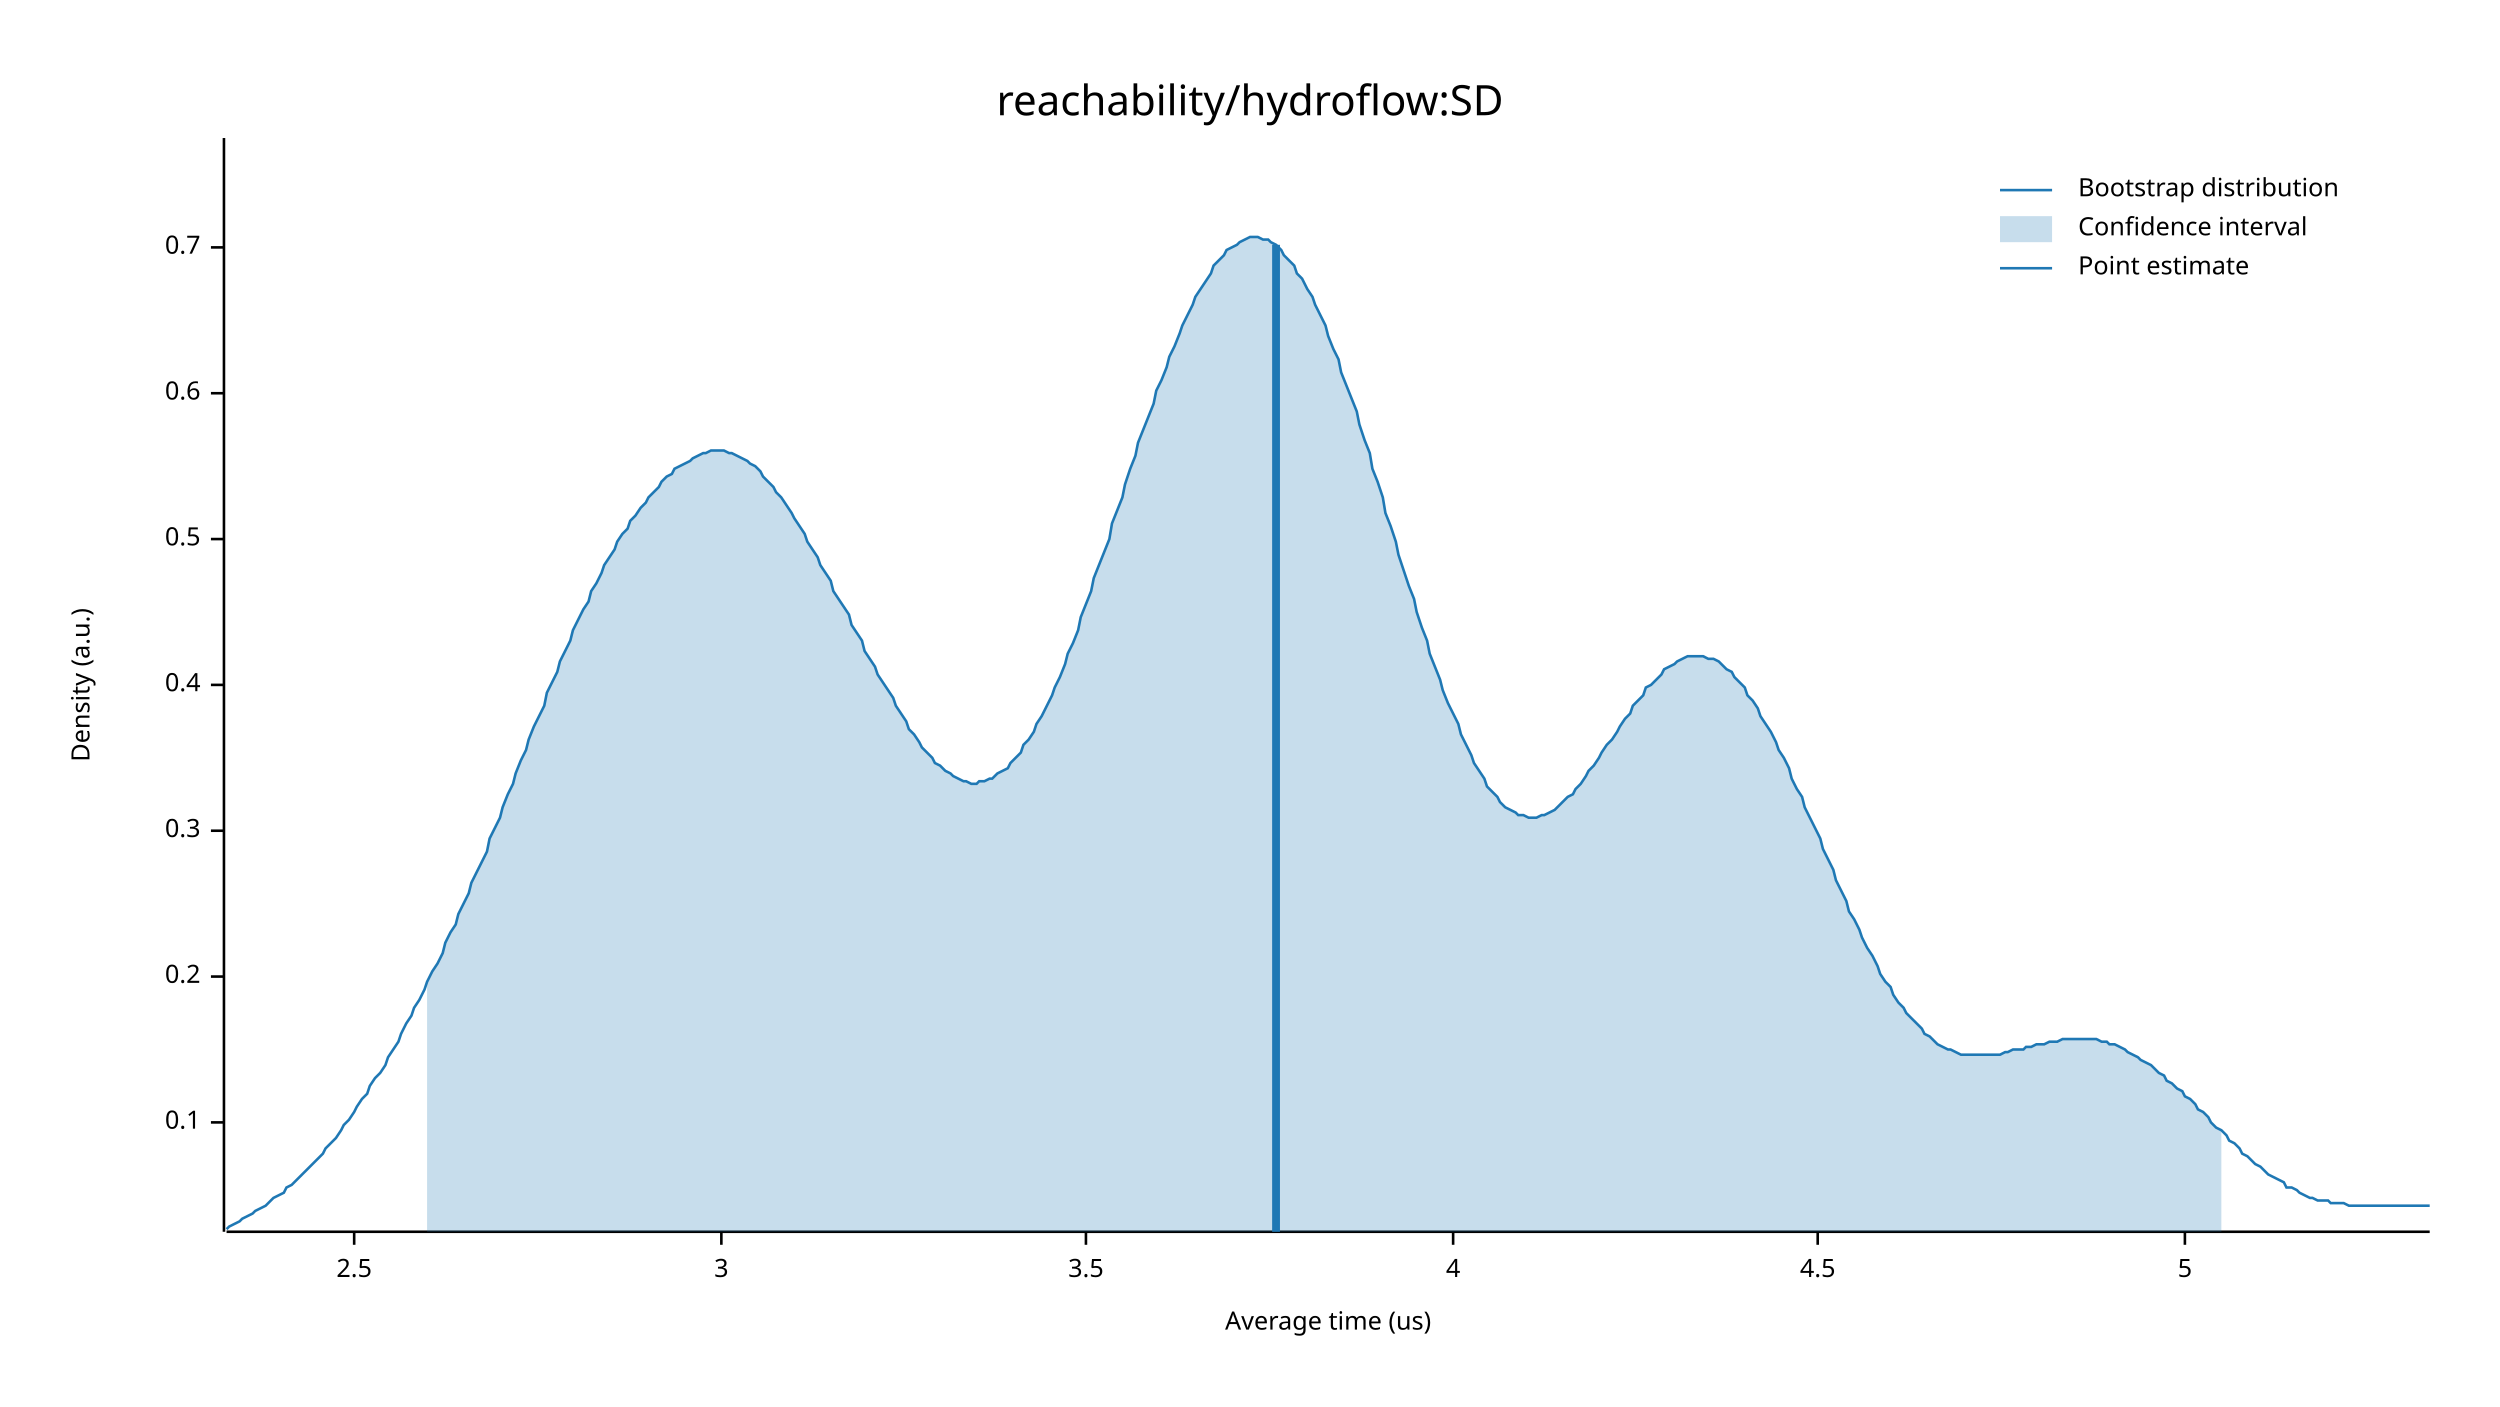
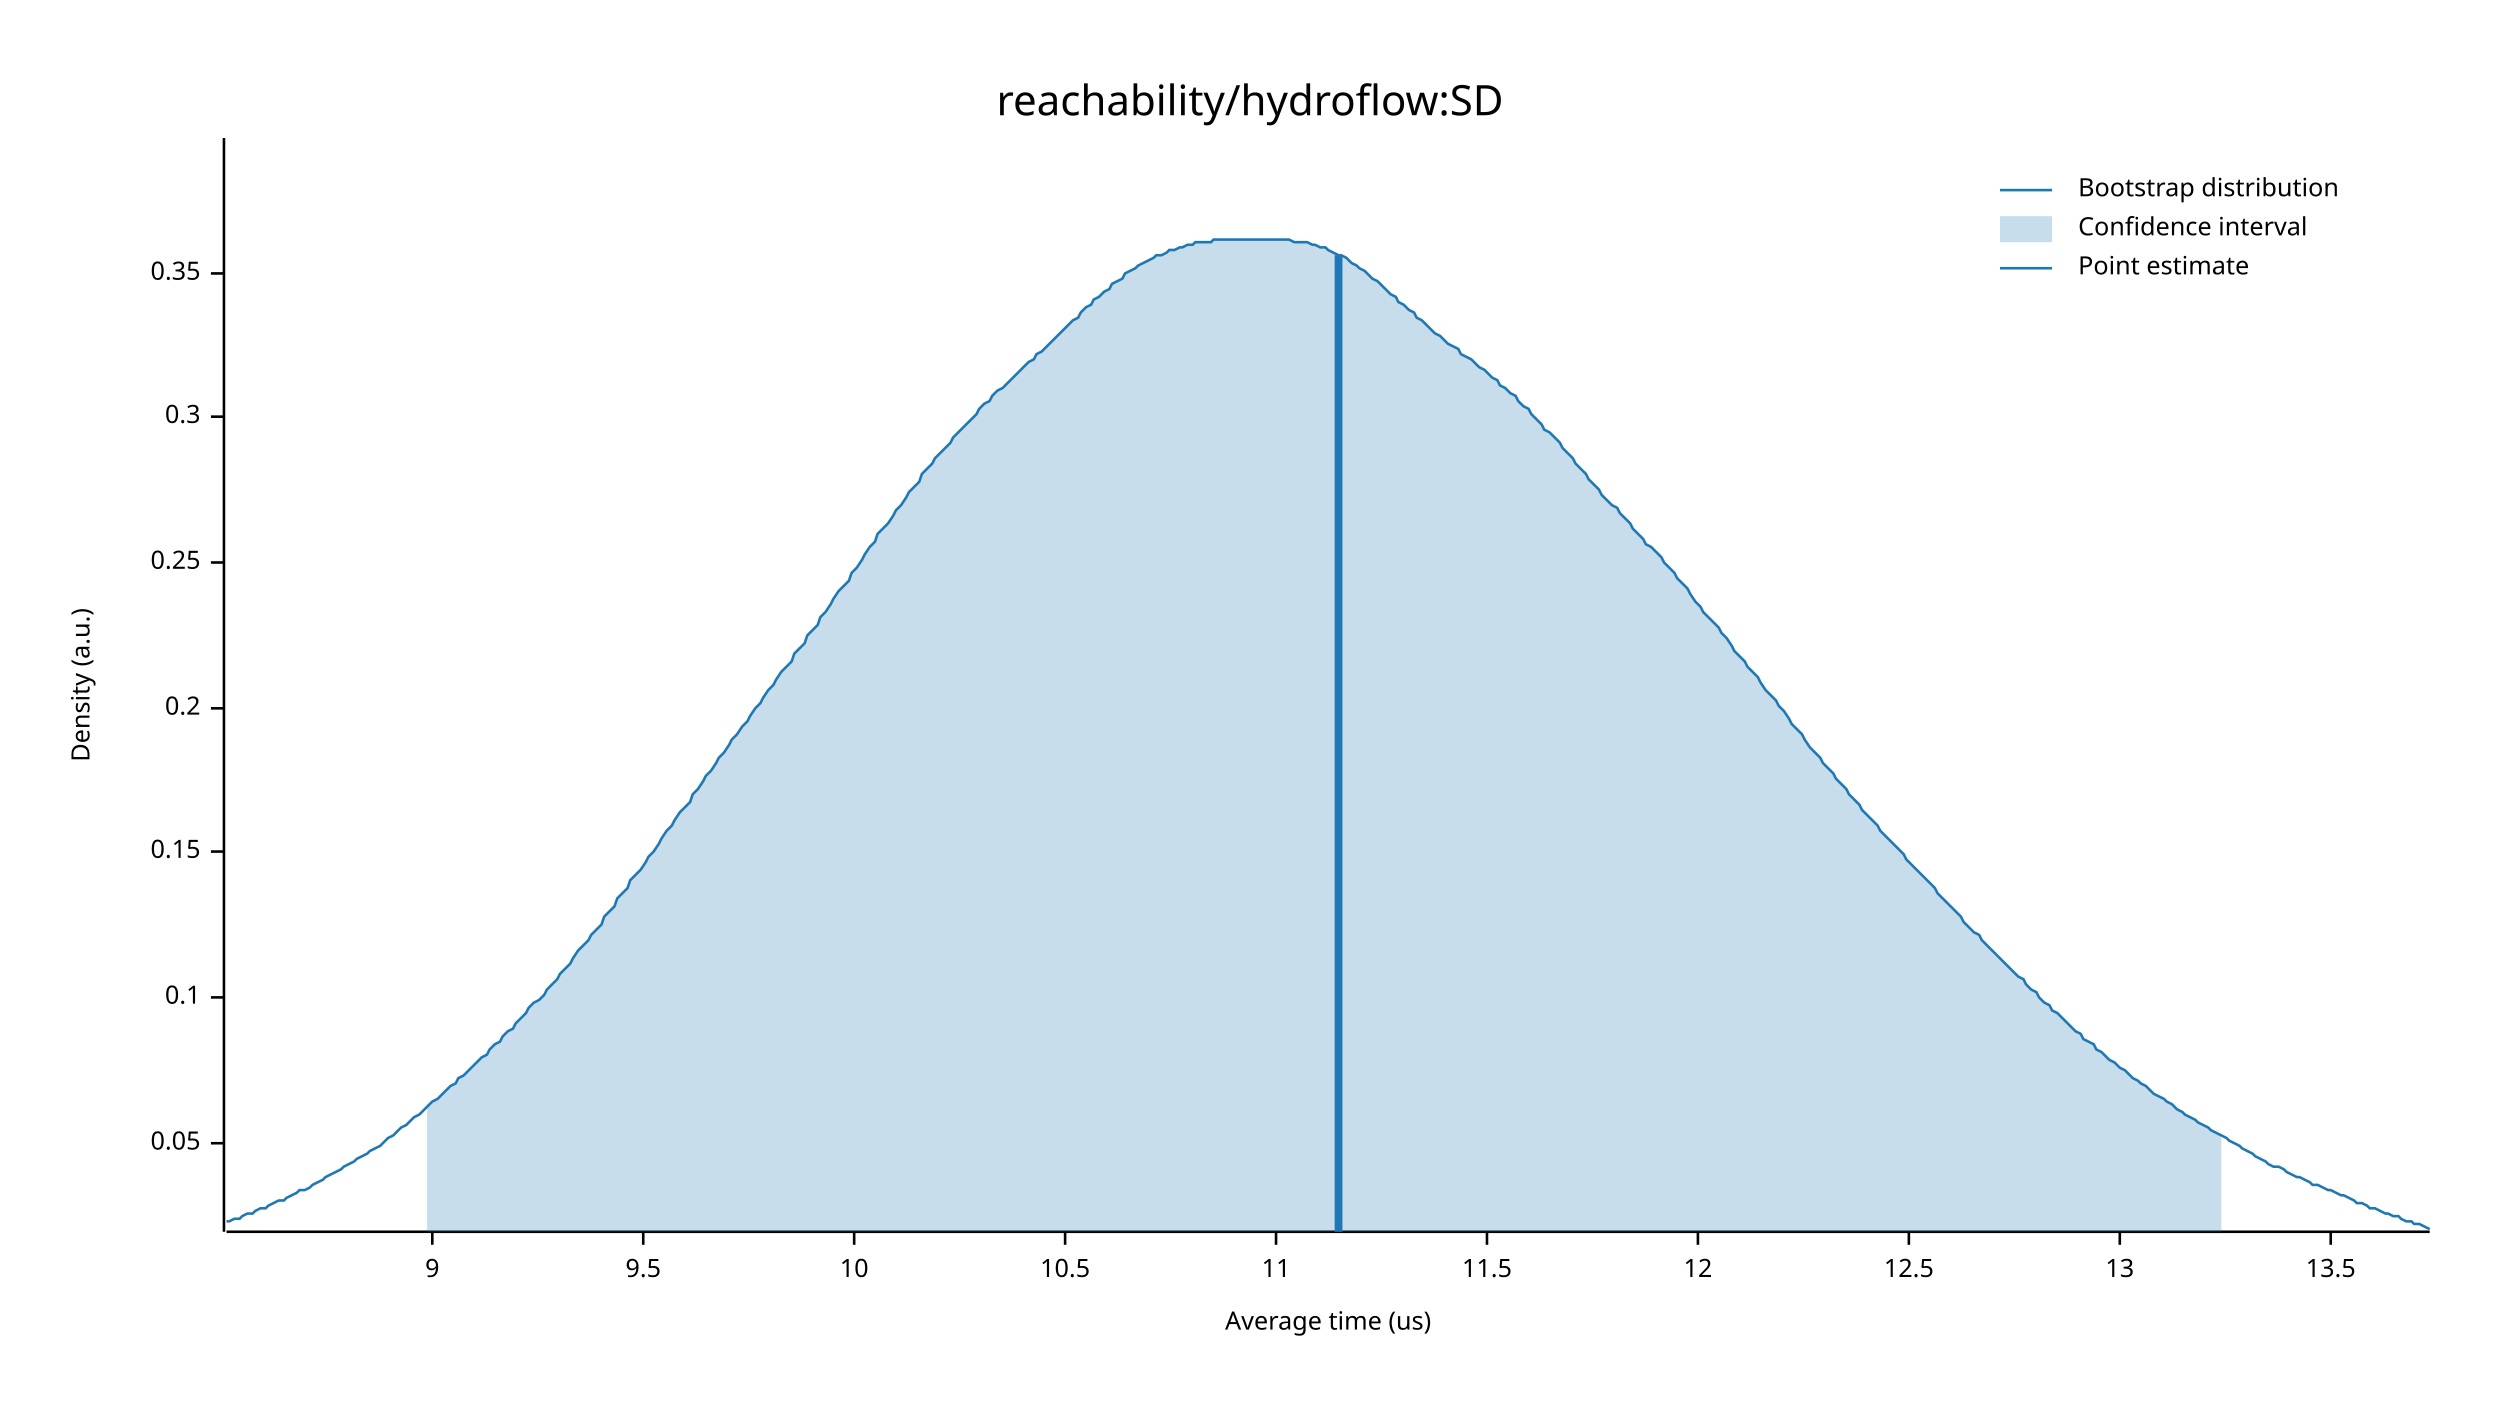
<svg xmlns="http://www.w3.org/2000/svg" width="960" height="540" viewBox="0 0 960 540">
  <text x="480" y="32" dy="0.76em" text-anchor="middle" font-family="sans-serif" font-size="16.129" opacity="1" fill="#000000">
reachability/hydroflow:SD
</text>
  <text x="27" y="263" dy="0.76em" text-anchor="middle" font-family="sans-serif" font-size="9.677" opacity="1" fill="#000000" transform="rotate(270, 27, 263)">
Density (a.u.)
</text>
  <text x="510" y="513" dy="-0.5ex" text-anchor="middle" font-family="sans-serif" font-size="9.677" opacity="1" fill="#000000">
Average time (us)
</text>
  <polyline fill="none" opacity="1" stroke="#000000" stroke-width="1" points="86,53 86,473 " />
-   <text x="77" y="431" dy="0.5ex" text-anchor="end" font-family="sans-serif" font-size="9.677" opacity="1" fill="#000000">
+   <text x="77" y="439" dy="0.5ex" text-anchor="end" font-family="sans-serif" font-size="9.677" opacity="1" fill="#000000">
+ 0.05
+ </text>
+   <polyline fill="none" opacity="1" stroke="#000000" stroke-width="1" points="81,439 86,439 " />
+   <text x="77" y="383" dy="0.5ex" text-anchor="end" font-family="sans-serif" font-size="9.677" opacity="1" fill="#000000">
0.1
</text>
-   <polyline fill="none" opacity="1" stroke="#000000" stroke-width="1" points="81,431 86,431 " />
-   <text x="77" y="375" dy="0.5ex" text-anchor="end" font-family="sans-serif" font-size="9.677" opacity="1" fill="#000000">
+   <polyline fill="none" opacity="1" stroke="#000000" stroke-width="1" points="81,383 86,383 " />
+   <text x="77" y="327" dy="0.5ex" text-anchor="end" font-family="sans-serif" font-size="9.677" opacity="1" fill="#000000">
+ 0.15
+ </text>
+   <polyline fill="none" opacity="1" stroke="#000000" stroke-width="1" points="81,327 86,327 " />
+   <text x="77" y="272" dy="0.5ex" text-anchor="end" font-family="sans-serif" font-size="9.677" opacity="1" fill="#000000">
0.2
</text>
-   <polyline fill="none" opacity="1" stroke="#000000" stroke-width="1" points="81,375 86,375 " />
-   <text x="77" y="319" dy="0.5ex" text-anchor="end" font-family="sans-serif" font-size="9.677" opacity="1" fill="#000000">
+   <polyline fill="none" opacity="1" stroke="#000000" stroke-width="1" points="81,272 86,272 " />
+   <text x="77" y="216" dy="0.5ex" text-anchor="end" font-family="sans-serif" font-size="9.677" opacity="1" fill="#000000">
+ 0.25
+ </text>
+   <polyline fill="none" opacity="1" stroke="#000000" stroke-width="1" points="81,216 86,216 " />
+   <text x="77" y="160" dy="0.5ex" text-anchor="end" font-family="sans-serif" font-size="9.677" opacity="1" fill="#000000">
0.3
</text>
-   <polyline fill="none" opacity="1" stroke="#000000" stroke-width="1" points="81,319 86,319 " />
-   <text x="77" y="263" dy="0.5ex" text-anchor="end" font-family="sans-serif" font-size="9.677" opacity="1" fill="#000000">
- 0.4
+   <polyline fill="none" opacity="1" stroke="#000000" stroke-width="1" points="81,160 86,160 " />
+   <text x="77" y="105" dy="0.5ex" text-anchor="end" font-family="sans-serif" font-size="9.677" opacity="1" fill="#000000">
+ 0.35
</text>
-   <polyline fill="none" opacity="1" stroke="#000000" stroke-width="1" points="81,263 86,263 " />
-   <text x="77" y="207" dy="0.5ex" text-anchor="end" font-family="sans-serif" font-size="9.677" opacity="1" fill="#000000">
- 0.5
+   <polyline fill="none" opacity="1" stroke="#000000" stroke-width="1" points="81,105 86,105 " />
+   <polyline fill="none" opacity="1" stroke="#000000" stroke-width="1" points="87,473 933,473 " />
+   <text x="166" y="483" dy="0.76em" text-anchor="middle" font-family="sans-serif" font-size="9.677" opacity="1" fill="#000000">
+ 9
</text>
-   <polyline fill="none" opacity="1" stroke="#000000" stroke-width="1" points="81,207 86,207 " />
-   <text x="77" y="151" dy="0.5ex" text-anchor="end" font-family="sans-serif" font-size="9.677" opacity="1" fill="#000000">
- 0.6
+   <polyline fill="none" opacity="1" stroke="#000000" stroke-width="1" points="166,473 166,478 " />
+   <text x="247" y="483" dy="0.76em" text-anchor="middle" font-family="sans-serif" font-size="9.677" opacity="1" fill="#000000">
+ 9.5
</text>
-   <polyline fill="none" opacity="1" stroke="#000000" stroke-width="1" points="81,151 86,151 " />
-   <text x="77" y="95" dy="0.5ex" text-anchor="end" font-family="sans-serif" font-size="9.677" opacity="1" fill="#000000">
- 0.7
+   <polyline fill="none" opacity="1" stroke="#000000" stroke-width="1" points="247,473 247,478 " />
+   <text x="328" y="483" dy="0.76em" text-anchor="middle" font-family="sans-serif" font-size="9.677" opacity="1" fill="#000000">
+ 10
</text>
-   <polyline fill="none" opacity="1" stroke="#000000" stroke-width="1" points="81,95 86,95 " />
-   <polyline fill="none" opacity="1" stroke="#000000" stroke-width="1" points="87,473 933,473 " />
-   <text x="136" y="483" dy="0.76em" text-anchor="middle" font-family="sans-serif" font-size="9.677" opacity="1" fill="#000000">
- 2.5
+   <polyline fill="none" opacity="1" stroke="#000000" stroke-width="1" points="328,473 328,478 " />
+   <text x="409" y="483" dy="0.76em" text-anchor="middle" font-family="sans-serif" font-size="9.677" opacity="1" fill="#000000">
+ 10.5
</text>
-   <polyline fill="none" opacity="1" stroke="#000000" stroke-width="1" points="136,473 136,478 " />
-   <text x="277" y="483" dy="0.76em" text-anchor="middle" font-family="sans-serif" font-size="9.677" opacity="1" fill="#000000">
- 3
+   <polyline fill="none" opacity="1" stroke="#000000" stroke-width="1" points="409,473 409,478 " />
+   <text x="490" y="483" dy="0.76em" text-anchor="middle" font-family="sans-serif" font-size="9.677" opacity="1" fill="#000000">
+ 11
</text>
-   <polyline fill="none" opacity="1" stroke="#000000" stroke-width="1" points="277,473 277,478 " />
-   <text x="417" y="483" dy="0.76em" text-anchor="middle" font-family="sans-serif" font-size="9.677" opacity="1" fill="#000000">
- 3.5
+   <polyline fill="none" opacity="1" stroke="#000000" stroke-width="1" points="490,473 490,478 " />
+   <text x="571" y="483" dy="0.76em" text-anchor="middle" font-family="sans-serif" font-size="9.677" opacity="1" fill="#000000">
+ 11.5
</text>
-   <polyline fill="none" opacity="1" stroke="#000000" stroke-width="1" points="417,473 417,478 " />
-   <text x="558" y="483" dy="0.76em" text-anchor="middle" font-family="sans-serif" font-size="9.677" opacity="1" fill="#000000">
- 4
+   <polyline fill="none" opacity="1" stroke="#000000" stroke-width="1" points="571,473 571,478 " />
+   <text x="652" y="483" dy="0.76em" text-anchor="middle" font-family="sans-serif" font-size="9.677" opacity="1" fill="#000000">
+ 12
</text>
-   <polyline fill="none" opacity="1" stroke="#000000" stroke-width="1" points="558,473 558,478 " />
-   <text x="698" y="483" dy="0.76em" text-anchor="middle" font-family="sans-serif" font-size="9.677" opacity="1" fill="#000000">
- 4.5
+   <polyline fill="none" opacity="1" stroke="#000000" stroke-width="1" points="652,473 652,478 " />
+   <text x="733" y="483" dy="0.76em" text-anchor="middle" font-family="sans-serif" font-size="9.677" opacity="1" fill="#000000">
+ 12.5
</text>
-   <polyline fill="none" opacity="1" stroke="#000000" stroke-width="1" points="698,473 698,478 " />
-   <text x="839" y="483" dy="0.76em" text-anchor="middle" font-family="sans-serif" font-size="9.677" opacity="1" fill="#000000">
- 5
+   <polyline fill="none" opacity="1" stroke="#000000" stroke-width="1" points="733,473 733,478 " />
+   <text x="814" y="483" dy="0.76em" text-anchor="middle" font-family="sans-serif" font-size="9.677" opacity="1" fill="#000000">
+ 13
</text>
-   <polyline fill="none" opacity="1" stroke="#000000" stroke-width="1" points="839,473 839,478 " />
-   <polyline fill="none" opacity="1" stroke="#1F78B4" stroke-width="1" points="87,472 88,471 90,470 92,469 93,468 95,467 97,466 98,465 100,464 102,463 103,462 105,460 107,459 109,458 110,456 112,455 114,453 115,452 117,450 119,448 120,447 122,445 124,443 125,441 127,439 129,437 131,434 132,432 134,430 136,427 137,425 139,422 141,420 142,417 144,414 146,412 148,409 149,406 151,403 153,400 154,397 156,393 158,390 159,387 161,384 163,380 164,377 166,373 168,370 170,366 171,362 173,358 175,355 176,351 178,347 180,343 181,339 183,335 185,331 187,327 188,322 190,318 192,314 193,310 195,305 197,301 198,297 200,292 202,288 203,284 205,279 207,275 209,271 210,266 212,262 214,258 215,254 217,250 219,246 220,242 222,238 224,234 226,231 227,227 229,224 231,220 232,217 234,214 236,211 237,208 239,205 241,203 242,200 244,198 246,195 248,193 249,191 251,189 253,187 254,185 256,183 258,182 259,180 261,179 263,178 265,177 266,176 268,175 270,174 271,174 273,173 275,173 276,173 278,173 280,174 281,174 283,175 285,176 287,177 288,178 290,179 292,181 293,183 295,185 297,187 298,189 300,191 302,194 304,197 305,199 307,202 309,205 310,208 312,211 314,214 315,217 317,220 319,223 320,227 322,230 324,233 326,236 327,240 329,243 331,246 332,250 334,253 336,256 337,259 339,262 341,265 343,268 344,271 346,274 348,277 349,280 351,282 353,285 354,287 356,289 358,291 359,293 361,294 363,296 365,297 366,298 368,299 370,300 371,300 373,301 375,301 376,300 378,300 380,299 381,299 383,297 385,296 387,295 388,293 390,291 392,289 393,286 395,284 397,281 398,278 400,275 402,271 404,267 405,264 407,260 409,255 410,251 412,247 414,242 415,237 417,232 419,227 420,222 422,217 424,212 426,207 427,201 429,196 431,191 432,186 434,180 436,175 437,170 439,165 441,160 443,155 444,150 446,146 448,141 449,137 451,133 453,128 454,125 456,121 458,117 459,114 461,111 463,108 465,105 466,102 468,100 470,98 471,96 473,95 475,94 476,93 478,92 480,91 482,91 483,91 485,92 487,92 488,93 490,94 492,96 493,98 495,100 497,102 498,105 500,107 502,111 504,114 505,117 507,121 509,125 510,129 512,134 514,138 515,143 517,148 519,153 521,158 522,163 524,169 526,174 527,180 529,185 531,191 532,197 534,202 536,208 537,213 539,219 541,225 543,230 544,235 546,241 548,246 549,251 551,256 553,261 554,265 556,270 558,274 560,278 561,282 563,286 565,290 566,293 568,296 570,299 571,302 573,304 575,306 576,308 578,310 580,311 582,312 583,313 585,313 587,314 588,314 590,314 592,313 593,313 595,312 597,311 599,309 600,308 602,306 604,305 605,303 607,301 609,298 610,296 612,294 614,291 615,289 617,286 619,284 621,281 622,279 624,276 626,274 627,271 629,269 631,267 632,264 634,263 636,261 638,259 639,257 641,256 643,255 644,254 646,253 648,252 649,252 651,252 653,252 654,252 656,253 658,253 660,254 661,255 663,257 665,258 666,260 668,262 670,264 671,267 673,269 675,272 676,275 678,278 680,281 682,285 683,288 685,291 687,295 688,299 690,303 692,306 693,310 695,314 697,318 699,322 700,326 702,330 704,334 705,338 707,342 709,346 710,350 712,353 714,357 715,360 717,364 719,367 721,371 722,374 724,377 726,379 727,382 729,385 731,387 732,389 734,391 736,393 738,395 739,397 741,398 743,400 744,401 746,402 748,403 749,403 751,404 753,405 754,405 756,405 758,405 760,405 761,405 763,405 765,405 766,405 768,405 770,404 771,404 773,403 775,403 777,403 778,402 780,402 782,401 783,401 785,401 787,400 788,400 790,400 792,399 793,399 795,399 797,399 799,399 800,399 802,399 804,399 805,399 807,400 809,400 810,401 812,401 814,402 816,403 817,404 819,405 821,406 822,407 824,408 826,409 827,410 829,412 831,413 832,415 834,416 836,418 838,419 839,421 841,422 843,424 844,426 846,427 848,429 849,431 851,433 853,434 855,436 856,438 858,439 860,441 861,443 863,444 865,446 866,447 868,448 870,450 871,451 873,452 875,453 877,454 878,456 880,456 882,457 883,458 885,459 887,460 888,460 890,461 892,461 894,461 895,462 897,462 899,462 900,462 902,463 904,463 905,463 907,463 909,463 910,463 912,463 914,463 916,463 917,463 919,463 921,463 922,463 924,463 926,463 927,463 929,463 931,463 933,463 " />
-   <polygon opacity="0.25" fill="#1F78B4" points="164,377 166,373 168,370 170,366 171,362 173,358 175,355 176,351 178,347 180,343 181,339 183,335 185,331 187,327 188,322 190,318 192,314 193,310 195,305 197,301 198,297 200,292 202,288 203,284 205,279 207,275 209,271 210,266 212,262 214,258 215,254 217,250 219,246 220,242 222,238 224,234 226,231 227,227 229,224 231,220 232,217 234,214 236,211 237,208 239,205 241,203 242,200 244,198 246,195 248,193 249,191 251,189 253,187 254,185 256,183 258,182 259,180 261,179 263,178 265,177 266,176 268,175 270,174 271,174 273,173 275,173 276,173 278,173 280,174 281,174 283,175 285,176 287,177 288,178 290,179 292,181 293,183 295,185 297,187 298,189 300,191 302,194 304,197 305,199 307,202 309,205 310,208 312,211 314,214 315,217 317,220 319,223 320,227 322,230 324,233 326,236 327,240 329,243 331,246 332,250 334,253 336,256 337,259 339,262 341,265 343,268 344,271 346,274 348,277 349,280 351,282 353,285 354,287 356,289 358,291 359,293 361,294 363,296 365,297 366,298 368,299 370,300 371,300 373,301 375,301 376,300 378,300 380,299 381,299 383,297 385,296 387,295 388,293 390,291 392,289 393,286 395,284 397,281 398,278 400,275 402,271 404,267 405,264 407,260 409,255 410,251 412,247 414,242 415,237 417,232 419,227 420,222 422,217 424,212 426,207 427,201 429,196 431,191 432,186 434,180 436,175 437,170 439,165 441,160 443,155 444,150 446,146 448,141 449,137 451,133 453,128 454,125 456,121 458,117 459,114 461,111 463,108 465,105 466,102 468,100 470,98 471,96 473,95 475,94 476,93 478,92 480,91 482,91 483,91 485,92 487,92 488,93 490,94 492,96 493,98 495,100 497,102 498,105 500,107 502,111 504,114 505,117 507,121 509,125 510,129 512,134 514,138 515,143 517,148 519,153 521,158 522,163 524,169 526,174 527,180 529,185 531,191 532,197 534,202 536,208 537,213 539,219 541,225 543,230 544,235 546,241 548,246 549,251 551,256 553,261 554,265 556,270 558,274 560,278 561,282 563,286 565,290 566,293 568,296 570,299 571,302 573,304 575,306 576,308 578,310 580,311 582,312 583,313 585,313 587,314 588,314 590,314 592,313 593,313 595,312 597,311 599,309 600,308 602,306 604,305 605,303 607,301 609,298 610,296 612,294 614,291 615,289 617,286 619,284 621,281 622,279 624,276 626,274 627,271 629,269 631,267 632,264 634,263 636,261 638,259 639,257 641,256 643,255 644,254 646,253 648,252 649,252 651,252 653,252 654,252 656,253 658,253 660,254 661,255 663,257 665,258 666,260 668,262 670,264 671,267 673,269 675,272 676,275 678,278 680,281 682,285 683,288 685,291 687,295 688,299 690,303 692,306 693,310 695,314 697,318 699,322 700,326 702,330 704,334 705,338 707,342 709,346 710,350 712,353 714,357 715,360 717,364 719,367 721,371 722,374 724,377 726,379 727,382 729,385 731,387 732,389 734,391 736,393 738,395 739,397 741,398 743,400 744,401 746,402 748,403 749,403 751,404 753,405 754,405 756,405 758,405 760,405 761,405 763,405 765,405 766,405 768,405 770,404 771,404 773,403 775,403 777,403 778,402 780,402 782,401 783,401 785,401 787,400 788,400 790,400 792,399 793,399 795,399 797,399 799,399 800,399 802,399 804,399 805,399 807,400 809,400 810,401 812,401 814,402 816,403 817,404 819,405 821,406 822,407 824,408 826,409 827,410 829,412 831,413 832,415 834,416 836,418 838,419 839,421 841,422 843,424 844,426 846,427 848,429 849,431 851,433 853,434 853,473 164,473 " />
-   <polyline fill="none" opacity="1" stroke="#1F78B4" stroke-width="3" points="490,473 490,94 " />
+   <polyline fill="none" opacity="1" stroke="#000000" stroke-width="1" points="814,473 814,478 " />
+   <text x="895" y="483" dy="0.76em" text-anchor="middle" font-family="sans-serif" font-size="9.677" opacity="1" fill="#000000">
+ 13.5
+ </text>
+   <polyline fill="none" opacity="1" stroke="#000000" stroke-width="1" points="895,473 895,478 " />
+   <polyline fill="none" opacity="1" stroke="#1F78B4" stroke-width="1" points="87,469 88,469 90,468 92,468 93,467 95,466 97,466 98,465 100,464 102,464 103,463 105,462 107,461 109,461 110,460 112,459 114,458 115,457 117,457 119,456 120,455 122,454 124,453 125,452 127,451 129,450 131,449 132,448 134,447 136,446 137,445 139,444 141,443 142,442 144,441 146,440 148,438 149,437 151,436 153,434 154,433 156,432 158,430 159,429 161,428 163,426 164,425 166,423 168,422 170,420 171,419 173,417 175,416 176,414 178,413 180,411 181,410 183,408 185,406 187,405 188,403 190,401 192,400 193,398 195,396 197,395 198,393 200,391 202,389 203,387 205,385 207,384 209,382 210,380 212,378 214,376 215,374 217,372 219,370 220,368 222,365 224,363 226,361 227,359 229,357 231,355 232,352 234,350 236,348 237,345 239,343 241,341 242,338 244,336 246,334 248,331 249,329 251,327 253,324 254,322 256,319 258,317 259,315 261,312 263,310 265,308 266,305 268,303 270,300 271,298 273,296 275,293 276,291 278,289 280,286 281,284 283,282 285,279 287,277 288,275 290,272 292,270 293,268 295,265 297,263 298,261 300,258 302,256 304,254 305,251 307,249 309,247 310,244 312,242 314,240 315,237 317,235 319,232 320,230 322,227 324,225 326,223 327,220 329,218 331,215 332,213 334,210 336,208 337,205 339,203 341,201 343,198 344,196 346,194 348,191 349,189 351,187 353,185 354,182 356,180 358,178 359,176 361,174 363,172 365,170 366,168 368,166 370,164 371,163 373,161 375,159 376,157 378,155 380,154 381,152 383,150 385,149 387,147 388,146 390,144 392,142 393,141 395,139 397,138 398,136 400,135 402,133 404,131 405,130 407,128 409,126 410,125 412,123 414,122 415,120 417,118 419,117 420,115 422,114 424,112 426,111 427,109 429,108 431,107 432,105 434,104 436,103 437,102 439,101 441,100 443,99 444,98 446,98 448,97 449,96 451,96 453,95 454,95 456,94 458,94 459,93 461,93 463,93 465,93 466,92 468,92 470,92 471,92 473,92 475,92 476,92 478,92 480,92 482,92 483,92 485,92 487,92 488,92 490,92 492,92 493,92 495,92 497,93 498,93 500,93 502,93 504,94 505,94 507,95 509,95 510,96 512,97 514,98 515,98 517,99 519,101 521,102 522,103 524,104 526,106 527,107 529,108 531,110 532,111 534,113 536,114 537,116 539,117 541,119 543,120 544,122 546,123 548,125 549,126 551,128 553,129 554,130 556,132 558,133 560,134 561,136 563,137 565,138 566,139 568,141 570,142 571,143 573,145 575,146 576,148 578,149 580,151 582,152 583,154 585,156 587,157 588,159 590,161 592,163 593,165 595,166 597,168 599,170 600,172 602,174 604,176 605,178 607,180 609,182 610,184 612,186 614,188 615,190 617,192 619,194 621,195 622,197 624,199 626,201 627,203 629,205 631,207 632,209 634,210 636,212 638,214 639,216 641,218 643,220 644,222 646,224 648,226 649,228 651,231 653,233 654,235 656,237 658,239 660,241 661,243 663,245 665,248 666,250 668,252 670,254 671,256 673,258 675,260 676,262 678,265 680,267 682,269 683,271 685,273 687,276 688,278 690,280 692,282 693,284 695,287 697,289 699,291 700,293 702,295 704,297 705,299 707,301 709,303 710,305 712,307 714,309 715,311 717,313 719,315 721,317 722,319 724,321 726,323 727,324 729,326 731,328 732,330 734,332 736,334 738,336 739,337 741,339 743,341 744,343 746,345 748,347 749,348 751,350 753,352 754,354 756,356 758,358 760,359 761,361 763,363 765,365 766,366 768,368 770,370 771,371 773,373 775,375 777,376 778,378 780,380 782,381 783,383 785,385 787,386 788,388 790,389 792,391 793,392 795,394 797,396 799,397 800,399 802,400 804,401 805,403 807,404 809,406 810,407 812,408 814,410 816,411 817,412 819,414 821,415 822,416 824,417 826,419 827,420 829,421 831,422 832,423 834,424 836,426 838,427 839,428 841,429 843,430 844,431 846,432 848,433 849,434 851,435 853,436 855,437 856,438 858,439 860,440 861,441 863,442 865,443 866,444 868,445 870,446 871,447 873,448 875,448 877,449 878,450 880,451 882,452 883,452 885,453 887,454 888,455 890,455 892,456 894,457 895,457 897,458 899,459 900,459 902,460 904,461 905,462 907,462 909,463 910,464 912,464 914,465 916,466 917,466 919,467 921,467 922,468 924,469 926,469 927,470 929,470 931,471 933,472 " />
+   <polygon opacity="0.25" fill="#1F78B4" points="164,425 166,423 168,422 170,420 171,419 173,417 175,416 176,414 178,413 180,411 181,410 183,408 185,406 187,405 188,403 190,401 192,400 193,398 195,396 197,395 198,393 200,391 202,389 203,387 205,385 207,384 209,382 210,380 212,378 214,376 215,374 217,372 219,370 220,368 222,365 224,363 226,361 227,359 229,357 231,355 232,352 234,350 236,348 237,345 239,343 241,341 242,338 244,336 246,334 248,331 249,329 251,327 253,324 254,322 256,319 258,317 259,315 261,312 263,310 265,308 266,305 268,303 270,300 271,298 273,296 275,293 276,291 278,289 280,286 281,284 283,282 285,279 287,277 288,275 290,272 292,270 293,268 295,265 297,263 298,261 300,258 302,256 304,254 305,251 307,249 309,247 310,244 312,242 314,240 315,237 317,235 319,232 320,230 322,227 324,225 326,223 327,220 329,218 331,215 332,213 334,210 336,208 337,205 339,203 341,201 343,198 344,196 346,194 348,191 349,189 351,187 353,185 354,182 356,180 358,178 359,176 361,174 363,172 365,170 366,168 368,166 370,164 371,163 373,161 375,159 376,157 378,155 380,154 381,152 383,150 385,149 387,147 388,146 390,144 392,142 393,141 395,139 397,138 398,136 400,135 402,133 404,131 405,130 407,128 409,126 410,125 412,123 414,122 415,120 417,118 419,117 420,115 422,114 424,112 426,111 427,109 429,108 431,107 432,105 434,104 436,103 437,102 439,101 441,100 443,99 444,98 446,98 448,97 449,96 451,96 453,95 454,95 456,94 458,94 459,93 461,93 463,93 465,93 466,92 468,92 470,92 471,92 473,92 475,92 476,92 478,92 480,92 482,92 483,92 485,92 487,92 488,92 490,92 492,92 493,92 495,92 497,93 498,93 500,93 502,93 504,94 505,94 507,95 509,95 510,96 512,97 514,98 515,98 517,99 519,101 521,102 522,103 524,104 526,106 527,107 529,108 531,110 532,111 534,113 536,114 537,116 539,117 541,119 543,120 544,122 546,123 548,125 549,126 551,128 553,129 554,130 556,132 558,133 560,134 561,136 563,137 565,138 566,139 568,141 570,142 571,143 573,145 575,146 576,148 578,149 580,151 582,152 583,154 585,156 587,157 588,159 590,161 592,163 593,165 595,166 597,168 599,170 600,172 602,174 604,176 605,178 607,180 609,182 610,184 612,186 614,188 615,190 617,192 619,194 621,195 622,197 624,199 626,201 627,203 629,205 631,207 632,209 634,210 636,212 638,214 639,216 641,218 643,220 644,222 646,224 648,226 649,228 651,231 653,233 654,235 656,237 658,239 660,241 661,243 663,245 665,248 666,250 668,252 670,254 671,256 673,258 675,260 676,262 678,265 680,267 682,269 683,271 685,273 687,276 688,278 690,280 692,282 693,284 695,287 697,289 699,291 700,293 702,295 704,297 705,299 707,301 709,303 710,305 712,307 714,309 715,311 717,313 719,315 721,317 722,319 724,321 726,323 727,324 729,326 731,328 732,330 734,332 736,334 738,336 739,337 741,339 743,341 744,343 746,345 748,347 749,348 751,350 753,352 754,354 756,356 758,358 760,359 761,361 763,363 765,365 766,366 768,368 770,370 771,371 773,373 775,375 777,376 778,378 780,380 782,381 783,383 785,385 787,386 788,388 790,389 792,391 793,392 795,394 797,396 799,397 800,399 802,400 804,401 805,403 807,404 809,406 810,407 812,408 814,410 816,411 817,412 819,414 821,415 822,416 824,417 826,419 827,420 829,421 831,422 832,423 834,424 836,426 838,427 839,428 841,429 843,430 844,431 846,432 848,433 849,434 851,435 853,436 853,473 164,473 " />
+   <polyline fill="none" opacity="1" stroke="#1F78B4" stroke-width="3" points="514,473 514,98 " />
  <text x="798" y="68" dy="0.76em" text-anchor="start" font-family="sans-serif" font-size="9.677" opacity="1" fill="#000000">
Bootstrap distribution
</text>
  <text x="798" y="83" dy="0.76em" text-anchor="start" font-family="sans-serif" font-size="9.677" opacity="1" fill="#000000">
Confidence interval
</text>
  <text x="798" y="98" dy="0.76em" text-anchor="start" font-family="sans-serif" font-size="9.677" opacity="1" fill="#000000">
Point estimate
</text>
  <polyline fill="none" opacity="1" stroke="#1F78B4" stroke-width="1" points="768,73 788,73 " />
  <rect x="768" y="83" width="20" height="10" opacity="0.25" fill="#1F78B4" stroke="none" />
  <polyline fill="none" opacity="1" stroke="#1F78B4" stroke-width="1" points="768,103 788,103 " />
</svg>
